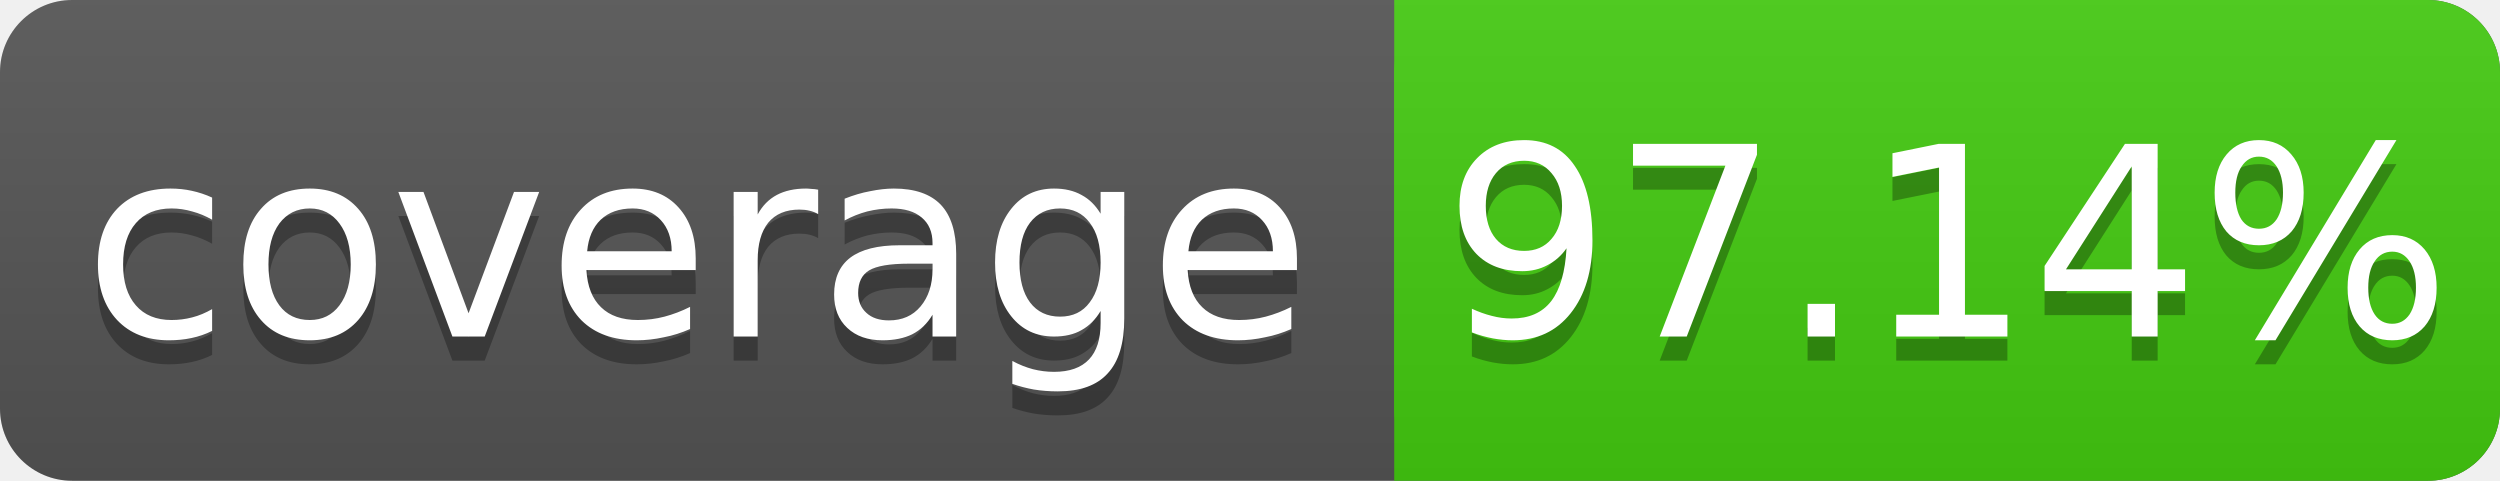
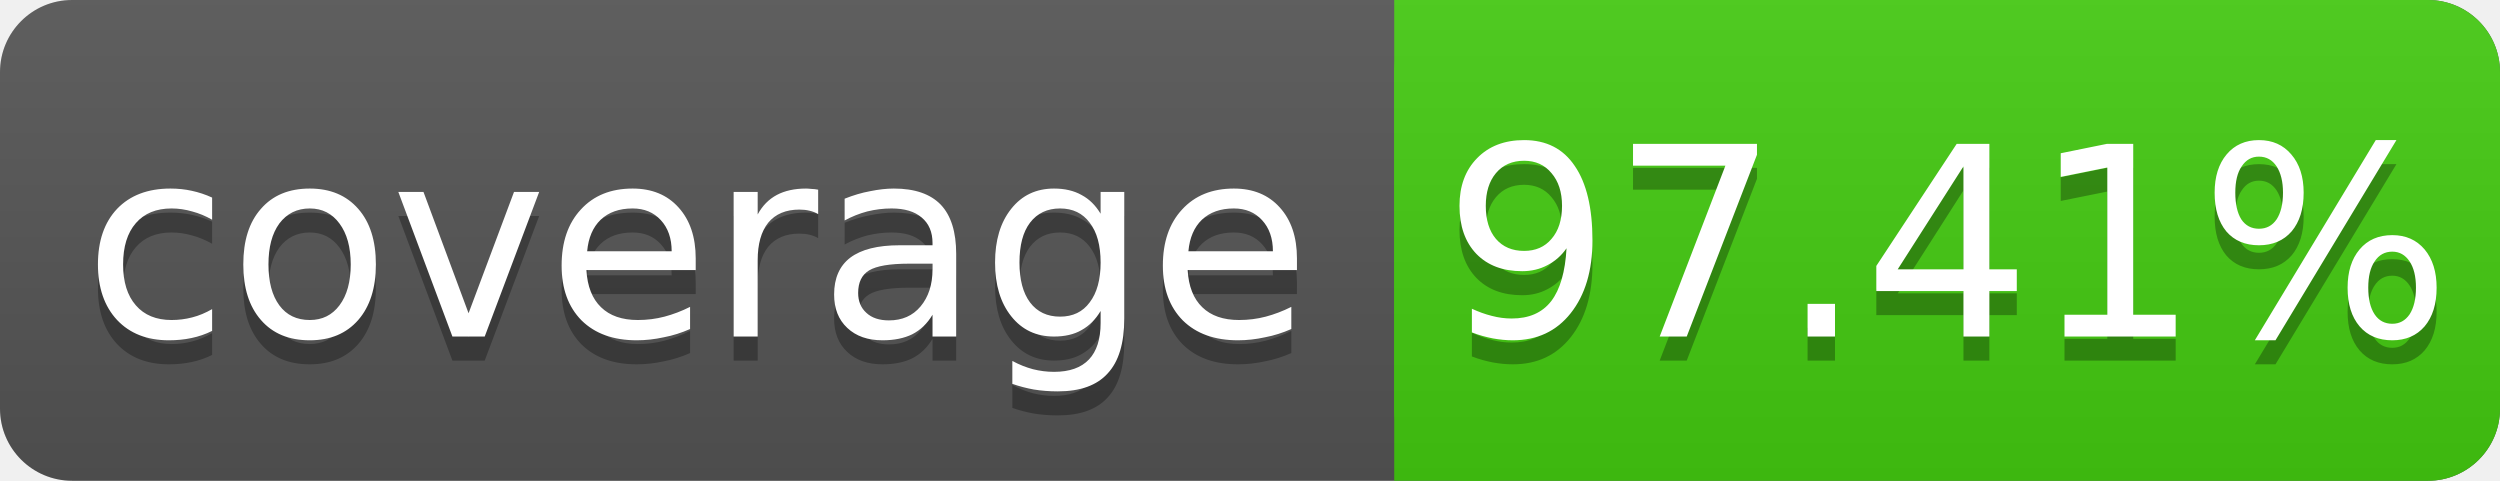
<svg xmlns="http://www.w3.org/2000/svg" width="104" height="20">
  <linearGradient id="s" x2="0" y2="100%">
    <stop offset="0" stop-color="#bbb" stop-opacity=".1" />
    <stop offset="1" stop-opacity=".1" />
  </linearGradient>
  <rect rx="3" width="104" height="20" fill="#555" />
  <rect rx="3" x="58" width="46" height="20" fill="#4c1" />
  <rect x="58" width="4" height="20" fill="#4c1" />
  <rect rx="3" width="104" height="20" fill="url(#s)" />
  <g fill="#fff" text-anchor="middle" font-family="DejaVu Sans,Verdana,Geneva,sans-serif" font-size="11">
    <text x="29" y="15" fill="#010101" fill-opacity=".3">coverage</text>
    <text x="29" y="14">coverage</text>
-     <text x="81" y="15" fill="#010101" fill-opacity=".3">97.14%</text>
-     <text x="81" y="14">97.14%</text>
+     <text x="81" y="15" fill="#010101" fill-opacity=".3">97.41%</text>
+     <text x="81" y="14">97.41%</text>
  </g>
</svg>
